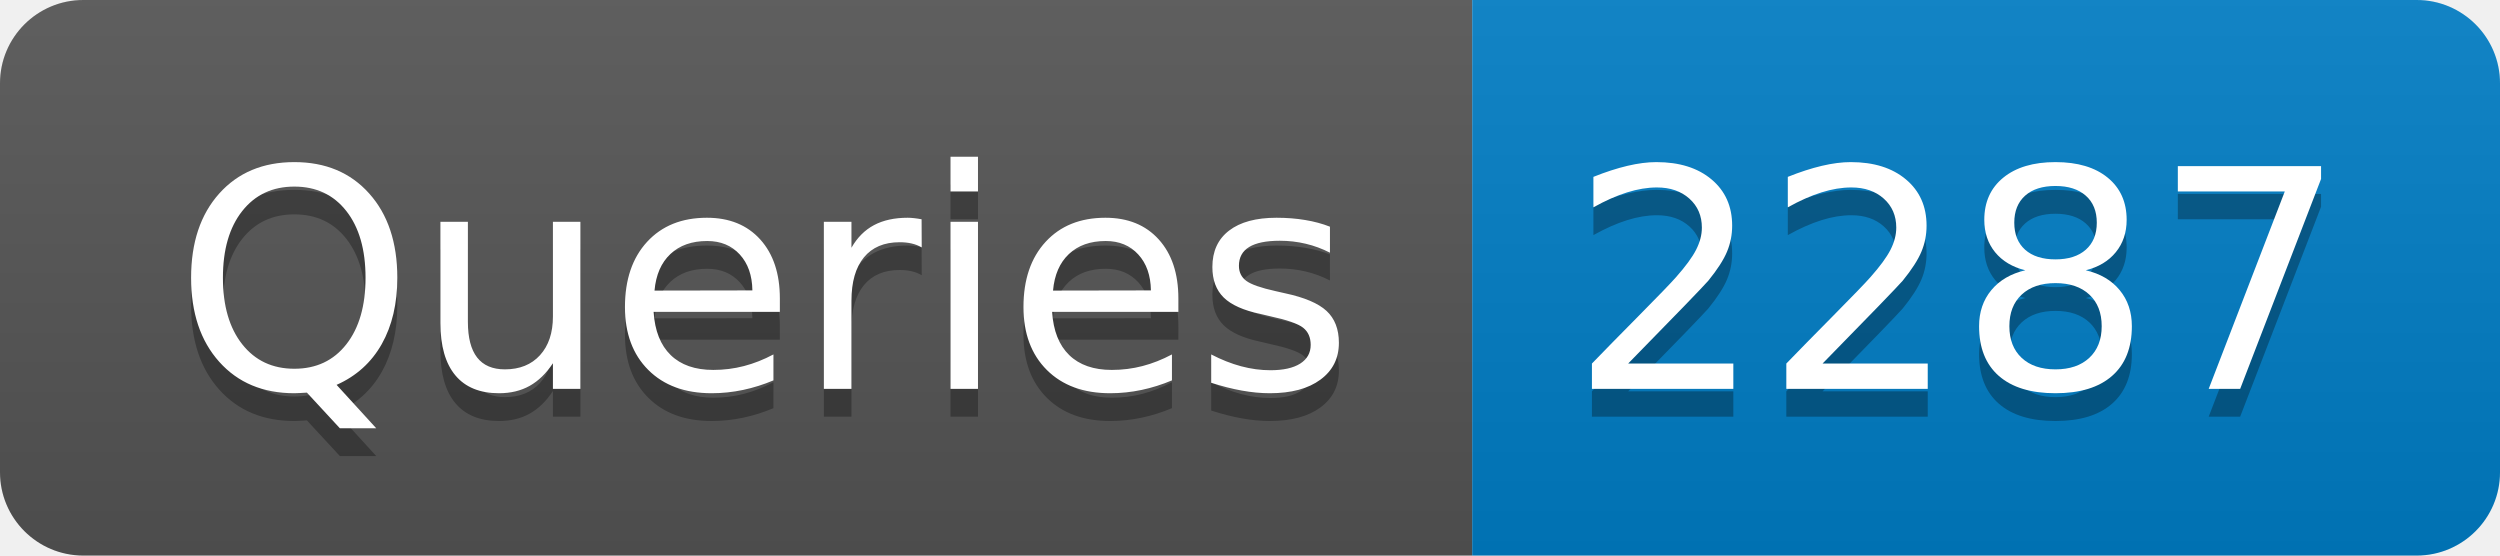
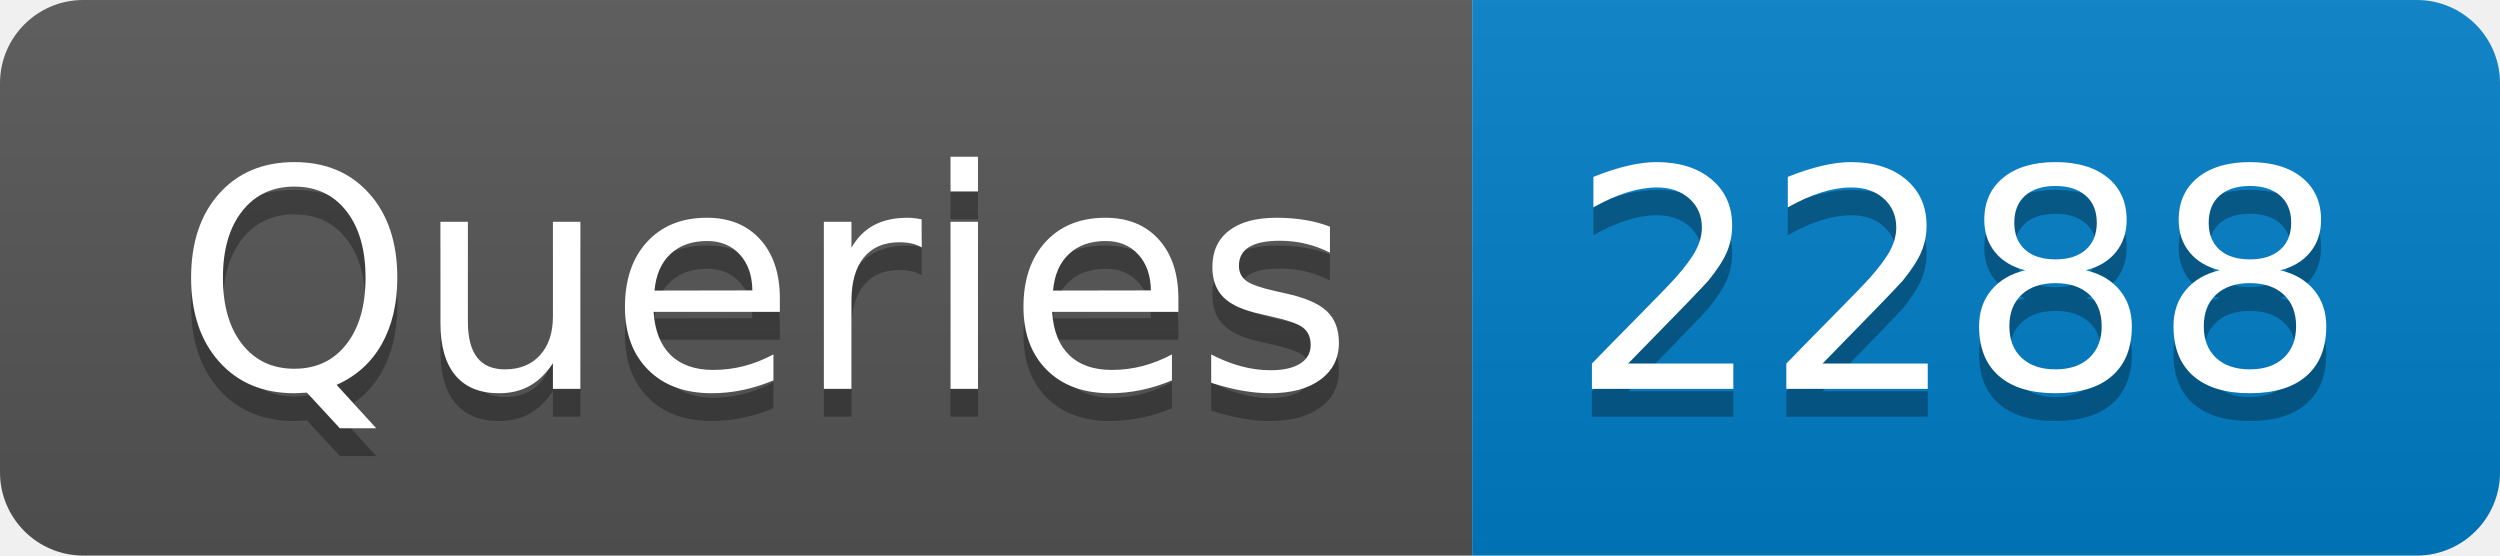
- <svg xmlns="http://www.w3.org/2000/svg" width="90" height="20" role="img" aria-label="Queries: 2287">
+ <svg xmlns="http://www.w3.org/2000/svg" width="90" height="20" role="img" aria-label="Queries: 2288">
  <linearGradient id="s" x2="0" y2="100%">
    <stop offset="0" stop-color="#bbb" stop-opacity=".1" />
    <stop offset="1" stop-opacity=".1" />
  </linearGradient>
  <clipPath id="r">
    <rect width="90" height="20" rx="3" fill="#fff" />
  </clipPath>
  <g clip-path="url(#r)">
    <rect width="53" height="20" fill="#555" />
    <rect x="53" width="37" height="20" fill="#007ec6" />
    <rect width="90" height="20" fill="url(#s)" />
  </g>
  <g fill="#fff" text-anchor="middle" font-family="Verdana,Geneva,DejaVu Sans,sans-serif" text-rendering="geometricPrecision" font-size="110">
    <text aria-hidden="true" x="275" y="150" fill="#010101" fill-opacity=".3" transform="scale(.1)" textLength="430">Queries</text>
    <text x="275" y="140" transform="scale(.1)" fill="#fff" textLength="430">Queries</text>
-     <text aria-hidden="true" x="705" y="150" fill="#010101" fill-opacity=".3" transform="scale(.1)" textLength="270">2287</text>
-     <text x="705" y="140" transform="scale(.1)" fill="#fff" textLength="270">2287</text>
+     <text aria-hidden="true" x="705" y="150" fill="#010101" fill-opacity=".3" transform="scale(.1)" textLength="270">2288</text>
+     <text x="705" y="140" transform="scale(.1)" fill="#fff" textLength="270">2288</text>
  </g>
</svg>
